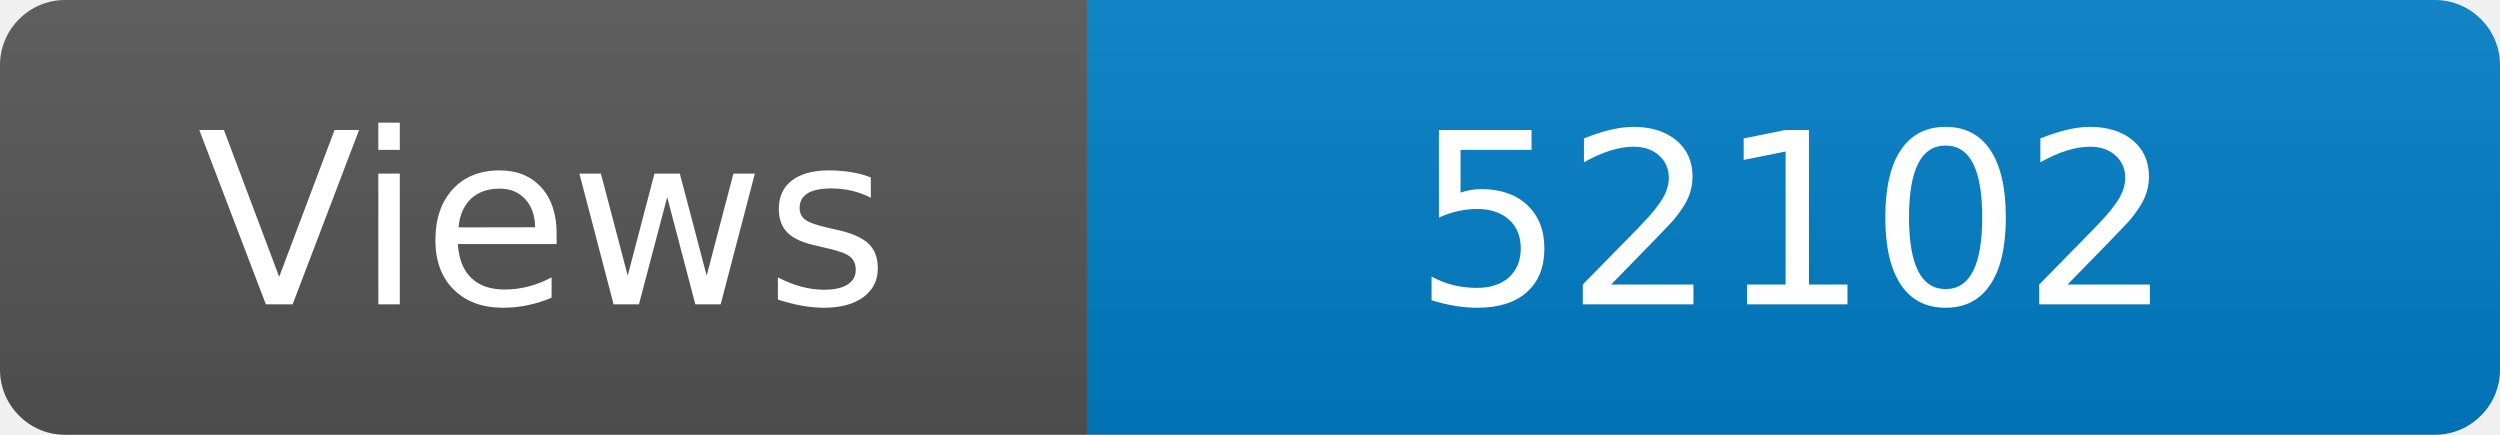
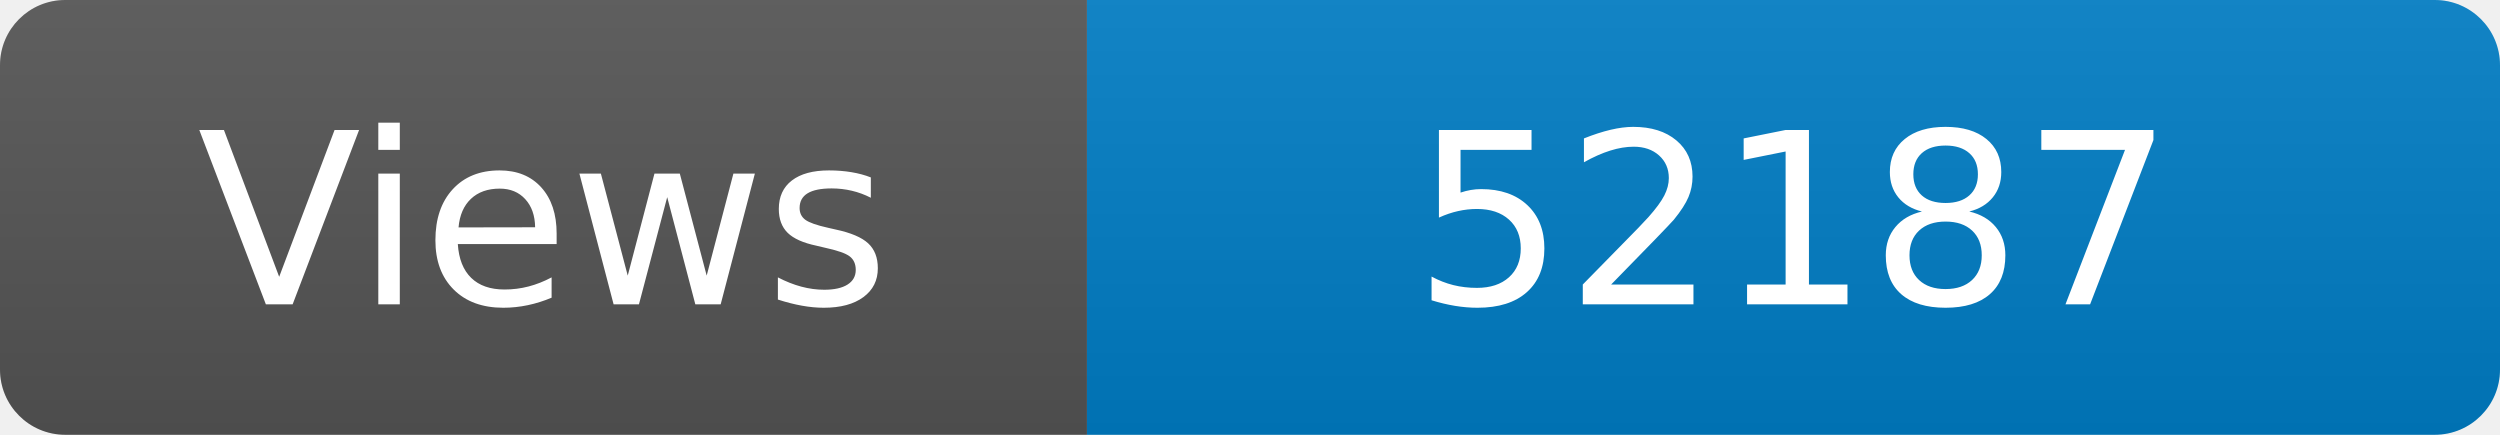
<svg xmlns="http://www.w3.org/2000/svg" width="115" height="20" role="img" aria-label="Maintained?: yes">
  <linearGradient id="s" x2="0" y2="100%">
    <stop offset="0" stop-color="#bbb" stop-opacity=".1" />
    <stop offset="1" stop-opacity=".1" />
  </linearGradient>
  <clipPath id="r">
    <rect width="115" height="20" rx="3" fill="#fff" />
  </clipPath>
  <g clip-path="url(#r)">
    <rect width="50" height="20" fill="#555" />
    <rect x="50" width="160" height="20" fill="#007ec6" />
    <rect width="115" height="20" fill="url(#s)" />
  </g>
  <g fill="#fff" text-anchor="middle" font-family="Verdana,Geneva,DejaVu Sans,sans-serif" font-size="110">
    <text x="250" y="140" transform="scale(.1)" fill="#fff">Views</text>
-     <text x="825" y="140" transform="scale(.1)" fill="#fff">52102</text>
+     <text x="825" y="140" transform="scale(.1)" fill="#fff">52187</text>
  </g>
</svg>
